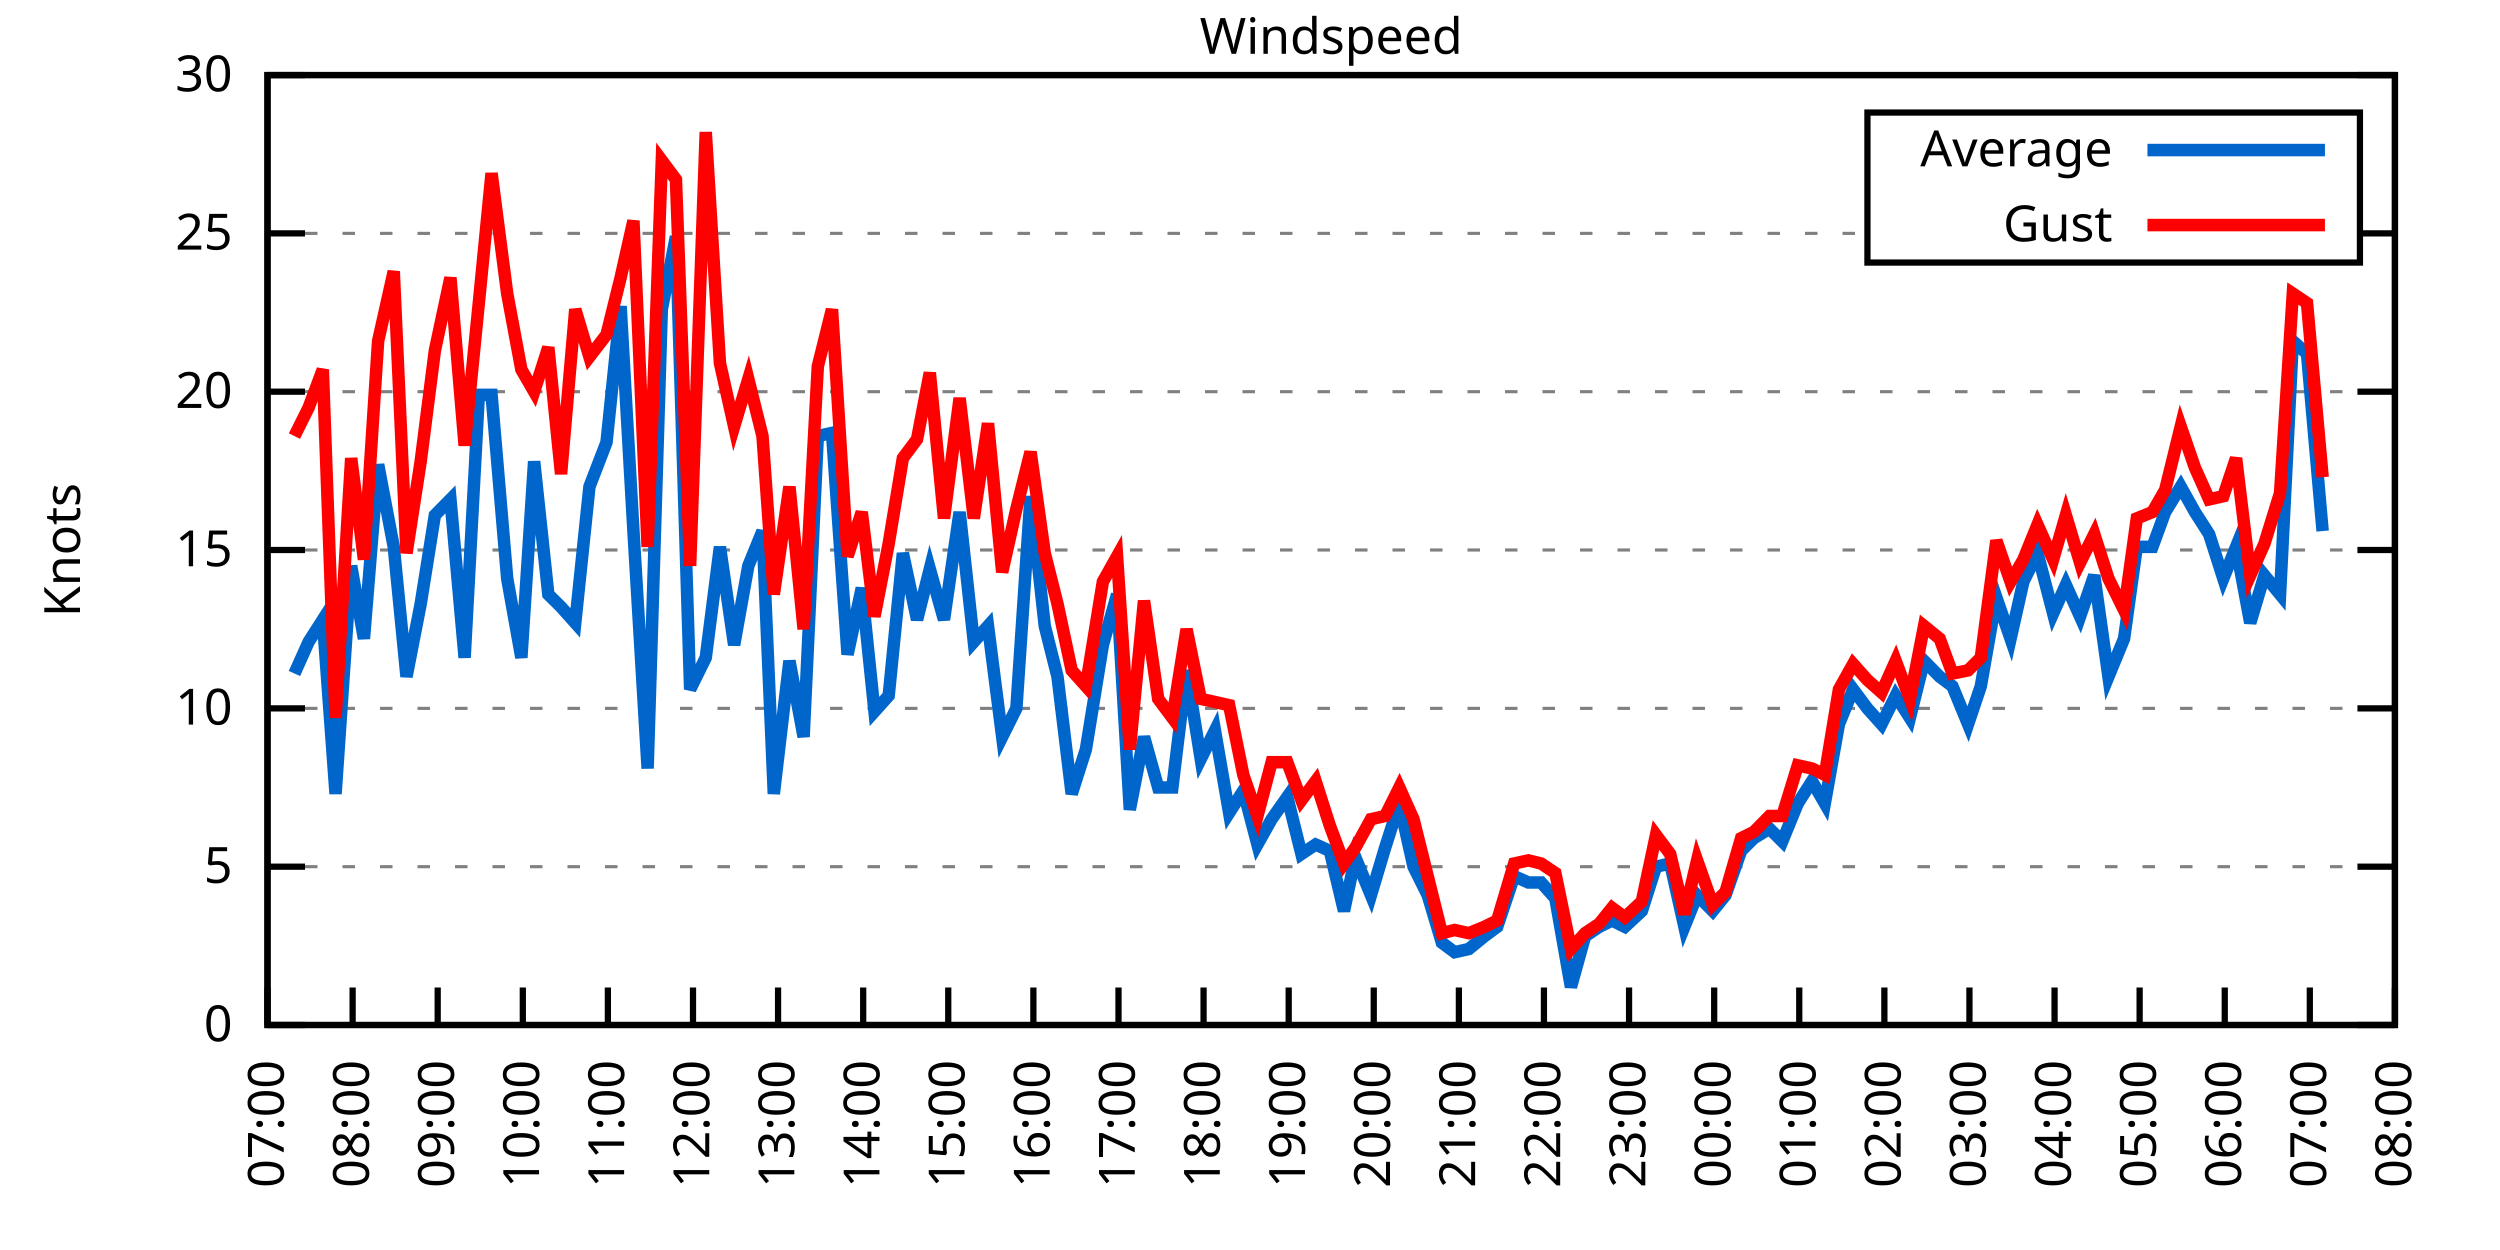
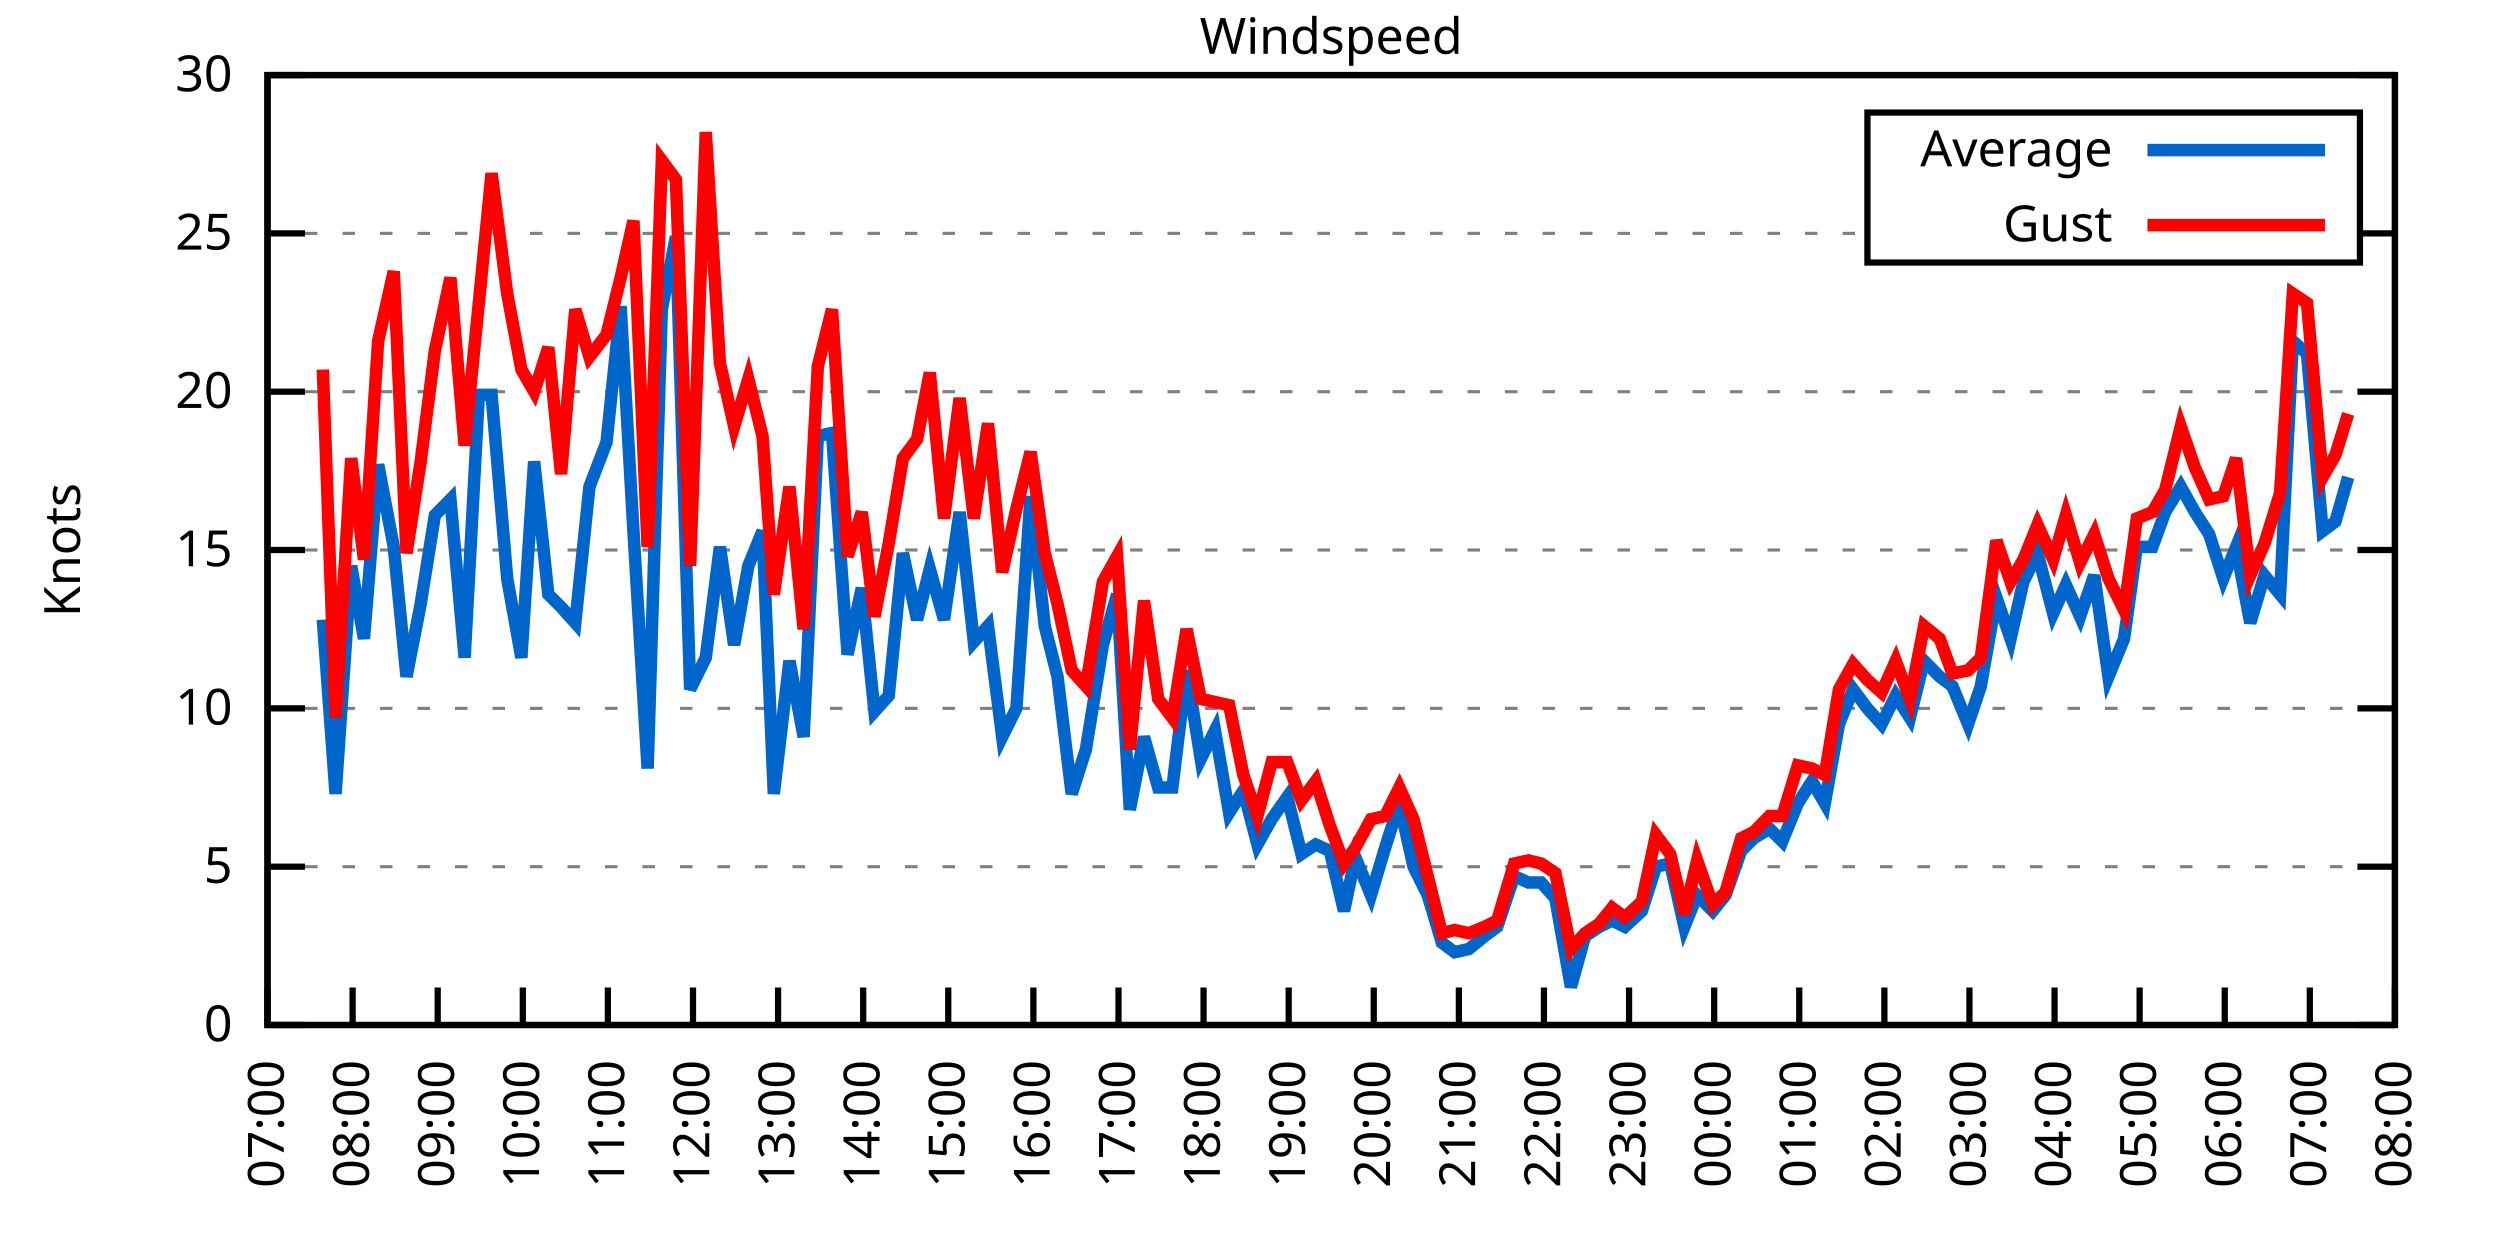
<svg xmlns="http://www.w3.org/2000/svg" xmlns:xlink="http://www.w3.org/1999/xlink" width="400" height="200" viewBox="0 0 400 200">
  <g id="gnuplot_canvas">
    <rect x="0" y="0" width="400" height="200" fill="none" />
    <defs>
      <circle id="gpDot" r="0.5" stroke-width="0.5" stroke="currentColor" />
      <path id="gpPt0" stroke-width="0.333" stroke="currentColor" d="M-1,0 h2 M0,-1 v2" />
      <path id="gpPt1" stroke-width="0.333" stroke="currentColor" d="M-1,-1 L1,1 M1,-1 L-1,1" />
      <path id="gpPt2" stroke-width="0.333" stroke="currentColor" d="M-1,0 L1,0 M0,-1 L0,1 M-1,-1 L1,1 M-1,1 L1,-1" />
      <rect id="gpPt3" stroke-width="0.333" stroke="currentColor" x="-1" y="-1" width="2" height="2" />
      <rect id="gpPt4" stroke-width="0.333" stroke="currentColor" fill="currentColor" x="-1" y="-1" width="2" height="2" />
      <circle id="gpPt5" stroke-width="0.333" stroke="currentColor" cx="0" cy="0" r="1" />
      <use xlink:href="#gpPt5" id="gpPt6" fill="currentColor" stroke="none" />
      <path id="gpPt7" stroke-width="0.333" stroke="currentColor" d="M0,-1.33 L-1.33,0.67 L1.33,0.67 z" />
      <use xlink:href="#gpPt7" id="gpPt8" fill="currentColor" stroke="none" />
      <use xlink:href="#gpPt7" id="gpPt9" stroke="currentColor" transform="rotate(180)" />
      <use xlink:href="#gpPt9" id="gpPt10" fill="currentColor" stroke="none" />
      <use xlink:href="#gpPt3" id="gpPt11" stroke="currentColor" transform="rotate(45)" />
      <use xlink:href="#gpPt11" id="gpPt12" fill="currentColor" stroke="none" />
      <path id="gpPt13" stroke-width="0.333" stroke="currentColor" d="M0,1.330 L1.265,0.411 L0.782,-1.067 L-0.782,-1.076 L-1.265,0.411 z" />
      <use xlink:href="#gpPt13" id="gpPt14" fill="currentColor" stroke="none" />
      <filter id="textbox" filterUnits="objectBoundingBox" x="0" y="0" height="1" width="1">
        <feFlood flood-color="white" flood-opacity="1" result="bgnd" />
        <feComposite in="SourceGraphic" in2="bgnd" operator="atop" />
      </filter>
      <filter id="greybox" filterUnits="objectBoundingBox" x="0" y="0" height="1" width="1">
        <feFlood flood-color="lightgrey" flood-opacity="1" result="grey" />
        <feComposite in="SourceGraphic" in2="grey" operator="atop" />
      </filter>
    </defs>
    <g fill="none" color="white" stroke="currentColor" stroke-width="1.00" stroke-linecap="butt" stroke-linejoin="miter">
</g>
    <g fill="none" color="black" stroke="currentColor" stroke-width="1.00" stroke-linecap="butt" stroke-linejoin="miter">
      <g stroke="none" shape-rendering="crispEdges">
        <polygon fill="rgb(255, 255, 255)" points="42.80,164.00 383.18,164.00 383.18,12.02 42.80,12.02 " />
      </g>
    </g>
    <g fill="none" color="black" stroke="currentColor" stroke-width="1.00" stroke-linecap="butt" stroke-linejoin="miter">
</g>
    <g fill="none" color="black" stroke="black" stroke-width="0.50" stroke-linecap="butt" stroke-linejoin="miter">
</g>
    <g fill="none" color="gray" stroke="currentColor" stroke-width="0.50" stroke-linecap="butt" stroke-linejoin="miter">
      <path stroke="gray" stroke-dasharray="2,4" class="gridline" d="M42.80,164.00 L383.19,164.00  " />
    </g>
    <g fill="none" color="gray" stroke="gray" stroke-width="1.00" stroke-linecap="butt" stroke-linejoin="miter">
</g>
    <g fill="none" color="black" stroke="currentColor" stroke-width="1.00" stroke-linecap="butt" stroke-linejoin="miter">
      <path stroke="black" d="M42.80,164.00 L48.80,164.00 M383.19,164.00 L377.19,164.00  " />
      <g transform="translate(37.20,166.60)" stroke="none" fill="black" font-family="Sans" font-size="8.00" text-anchor="end">
        <text>
          <tspan font-family="Sans"> 0</tspan>
        </text>
      </g>
    </g>
    <g fill="none" color="black" stroke="currentColor" stroke-width="1.00" stroke-linecap="butt" stroke-linejoin="miter">
</g>
    <g fill="none" color="black" stroke="black" stroke-width="0.50" stroke-linecap="butt" stroke-linejoin="miter">
</g>
    <g fill="none" color="gray" stroke="currentColor" stroke-width="0.50" stroke-linecap="butt" stroke-linejoin="miter">
      <path stroke="gray" stroke-dasharray="2,4" class="gridline" d="M42.80,138.67 L383.19,138.67  " />
    </g>
    <g fill="none" color="gray" stroke="gray" stroke-width="1.00" stroke-linecap="butt" stroke-linejoin="miter">
</g>
    <g fill="none" color="black" stroke="currentColor" stroke-width="1.00" stroke-linecap="butt" stroke-linejoin="miter">
      <path stroke="black" d="M42.80,138.67 L48.80,138.67 M383.19,138.67 L377.19,138.67  " />
      <g transform="translate(37.20,141.27)" stroke="none" fill="black" font-family="Sans" font-size="8.00" text-anchor="end">
        <text>
          <tspan font-family="Sans"> 5</tspan>
        </text>
      </g>
    </g>
    <g fill="none" color="black" stroke="currentColor" stroke-width="1.00" stroke-linecap="butt" stroke-linejoin="miter">
</g>
    <g fill="none" color="black" stroke="black" stroke-width="0.50" stroke-linecap="butt" stroke-linejoin="miter">
</g>
    <g fill="none" color="gray" stroke="currentColor" stroke-width="0.50" stroke-linecap="butt" stroke-linejoin="miter">
      <path stroke="gray" stroke-dasharray="2,4" class="gridline" d="M42.80,113.34 L383.19,113.34  " />
    </g>
    <g fill="none" color="gray" stroke="gray" stroke-width="1.00" stroke-linecap="butt" stroke-linejoin="miter">
</g>
    <g fill="none" color="black" stroke="currentColor" stroke-width="1.00" stroke-linecap="butt" stroke-linejoin="miter">
      <path stroke="black" d="M42.80,113.34 L48.80,113.34 M383.19,113.34 L377.19,113.34  " />
      <g transform="translate(37.20,115.94)" stroke="none" fill="black" font-family="Sans" font-size="8.00" text-anchor="end">
        <text>
          <tspan font-family="Sans"> 10</tspan>
        </text>
      </g>
    </g>
    <g fill="none" color="black" stroke="currentColor" stroke-width="1.00" stroke-linecap="butt" stroke-linejoin="miter">
</g>
    <g fill="none" color="black" stroke="black" stroke-width="0.50" stroke-linecap="butt" stroke-linejoin="miter">
</g>
    <g fill="none" color="gray" stroke="currentColor" stroke-width="0.50" stroke-linecap="butt" stroke-linejoin="miter">
      <path stroke="gray" stroke-dasharray="2,4" class="gridline" d="M42.80,88.00 L383.19,88.00  " />
    </g>
    <g fill="none" color="gray" stroke="gray" stroke-width="1.00" stroke-linecap="butt" stroke-linejoin="miter">
</g>
    <g fill="none" color="black" stroke="currentColor" stroke-width="1.00" stroke-linecap="butt" stroke-linejoin="miter">
      <path stroke="black" d="M42.80,88.00 L48.80,88.00 M383.19,88.00 L377.19,88.00  " />
      <g transform="translate(37.20,90.60)" stroke="none" fill="black" font-family="Sans" font-size="8.00" text-anchor="end">
        <text>
          <tspan font-family="Sans"> 15</tspan>
        </text>
      </g>
    </g>
    <g fill="none" color="black" stroke="currentColor" stroke-width="1.00" stroke-linecap="butt" stroke-linejoin="miter">
</g>
    <g fill="none" color="black" stroke="black" stroke-width="0.50" stroke-linecap="butt" stroke-linejoin="miter">
</g>
    <g fill="none" color="gray" stroke="currentColor" stroke-width="0.50" stroke-linecap="butt" stroke-linejoin="miter">
      <path stroke="gray" stroke-dasharray="2,4" class="gridline" d="M42.80,62.67 L383.19,62.67  " />
    </g>
    <g fill="none" color="gray" stroke="gray" stroke-width="1.00" stroke-linecap="butt" stroke-linejoin="miter">
</g>
    <g fill="none" color="black" stroke="currentColor" stroke-width="1.00" stroke-linecap="butt" stroke-linejoin="miter">
      <path stroke="black" d="M42.80,62.67 L48.80,62.67 M383.19,62.67 L377.19,62.67  " />
      <g transform="translate(37.20,65.27)" stroke="none" fill="black" font-family="Sans" font-size="8.00" text-anchor="end">
        <text>
          <tspan font-family="Sans"> 20</tspan>
        </text>
      </g>
    </g>
    <g fill="none" color="black" stroke="currentColor" stroke-width="1.00" stroke-linecap="butt" stroke-linejoin="miter">
</g>
    <g fill="none" color="black" stroke="black" stroke-width="0.50" stroke-linecap="butt" stroke-linejoin="miter">
</g>
    <g fill="none" color="gray" stroke="currentColor" stroke-width="0.50" stroke-linecap="butt" stroke-linejoin="miter">
      <path stroke="gray" stroke-dasharray="2,4" class="gridline" d="M42.80,37.34 L298.79,37.34 M377.59,37.34 L383.19,37.34  " />
    </g>
    <g fill="none" color="gray" stroke="gray" stroke-width="1.00" stroke-linecap="butt" stroke-linejoin="miter">
</g>
    <g fill="none" color="black" stroke="currentColor" stroke-width="1.00" stroke-linecap="butt" stroke-linejoin="miter">
      <path stroke="black" d="M42.80,37.34 L48.80,37.34 M383.19,37.34 L377.19,37.34  " />
      <g transform="translate(37.20,39.94)" stroke="none" fill="black" font-family="Sans" font-size="8.00" text-anchor="end">
        <text>
          <tspan font-family="Sans"> 25</tspan>
        </text>
      </g>
    </g>
    <g fill="none" color="black" stroke="currentColor" stroke-width="1.00" stroke-linecap="butt" stroke-linejoin="miter">
</g>
    <g fill="none" color="black" stroke="black" stroke-width="0.50" stroke-linecap="butt" stroke-linejoin="miter">
</g>
    <g fill="none" color="gray" stroke="currentColor" stroke-width="0.50" stroke-linecap="butt" stroke-linejoin="miter">
      <path stroke="gray" stroke-dasharray="2,4" class="gridline" d="M42.80,12.01 L383.19,12.01  " />
    </g>
    <g fill="none" color="gray" stroke="gray" stroke-width="1.00" stroke-linecap="butt" stroke-linejoin="miter">
</g>
    <g fill="none" color="black" stroke="currentColor" stroke-width="1.00" stroke-linecap="butt" stroke-linejoin="miter">
      <path stroke="black" d="M42.80,12.01 L48.80,12.01 M383.19,12.01 L377.19,12.01  " />
      <g transform="translate(37.20,14.61)" stroke="none" fill="black" font-family="Sans" font-size="8.00" text-anchor="end">
        <text>
          <tspan font-family="Sans"> 30</tspan>
        </text>
      </g>
    </g>
    <g fill="none" color="black" stroke="currentColor" stroke-width="1.00" stroke-linecap="butt" stroke-linejoin="miter">
      <path stroke="black" d="M42.80,164.00 L42.80,158.00  " />
      <g transform="translate(45.40,169.60) rotate(270.00)" stroke="none" fill="black" font-family="Sans" font-size="8.00" text-anchor="end">
        <text>
          <tspan font-family="Sans">07:00</tspan>
        </text>
      </g>
    </g>
    <g fill="none" color="black" stroke="currentColor" stroke-width="1.00" stroke-linecap="butt" stroke-linejoin="miter">
      <path stroke="black" d="M56.42,164.00 L56.42,158.00  " />
      <g transform="translate(59.02,169.60) rotate(270.00)" stroke="none" fill="black" font-family="Sans" font-size="8.00" text-anchor="end">
        <text>
          <tspan font-family="Sans">08:00</tspan>
        </text>
      </g>
    </g>
    <g fill="none" color="black" stroke="currentColor" stroke-width="1.00" stroke-linecap="butt" stroke-linejoin="miter">
      <path stroke="black" d="M70.03,164.00 L70.03,158.00  " />
      <g transform="translate(72.63,169.60) rotate(270.00)" stroke="none" fill="black" font-family="Sans" font-size="8.00" text-anchor="end">
        <text>
          <tspan font-family="Sans">09:00</tspan>
        </text>
      </g>
    </g>
    <g fill="none" color="black" stroke="currentColor" stroke-width="1.00" stroke-linecap="butt" stroke-linejoin="miter">
      <path stroke="black" d="M83.65,164.00 L83.65,158.00  " />
      <g transform="translate(86.25,169.60) rotate(270.00)" stroke="none" fill="black" font-family="Sans" font-size="8.00" text-anchor="end">
        <text>
          <tspan font-family="Sans">10:00</tspan>
        </text>
      </g>
    </g>
    <g fill="none" color="black" stroke="currentColor" stroke-width="1.00" stroke-linecap="butt" stroke-linejoin="miter">
      <path stroke="black" d="M97.26,164.00 L97.26,158.00  " />
      <g transform="translate(99.86,169.60) rotate(270.00)" stroke="none" fill="black" font-family="Sans" font-size="8.00" text-anchor="end">
        <text>
          <tspan font-family="Sans">11:00</tspan>
        </text>
      </g>
    </g>
    <g fill="none" color="black" stroke="currentColor" stroke-width="1.00" stroke-linecap="butt" stroke-linejoin="miter">
      <path stroke="black" d="M110.88,164.00 L110.88,158.00  " />
      <g transform="translate(113.48,169.60) rotate(270.00)" stroke="none" fill="black" font-family="Sans" font-size="8.00" text-anchor="end">
        <text>
          <tspan font-family="Sans">12:00</tspan>
        </text>
      </g>
    </g>
    <g fill="none" color="black" stroke="currentColor" stroke-width="1.00" stroke-linecap="butt" stroke-linejoin="miter">
      <path stroke="black" d="M124.49,164.00 L124.49,158.00  " />
      <g transform="translate(127.09,169.60) rotate(270.00)" stroke="none" fill="black" font-family="Sans" font-size="8.00" text-anchor="end">
        <text>
          <tspan font-family="Sans">13:00</tspan>
        </text>
      </g>
    </g>
    <g fill="none" color="black" stroke="currentColor" stroke-width="1.00" stroke-linecap="butt" stroke-linejoin="miter">
      <path stroke="black" d="M138.11,164.00 L138.11,158.00  " />
      <g transform="translate(140.71,169.60) rotate(270.00)" stroke="none" fill="black" font-family="Sans" font-size="8.00" text-anchor="end">
        <text>
          <tspan font-family="Sans">14:00</tspan>
        </text>
      </g>
    </g>
    <g fill="none" color="black" stroke="currentColor" stroke-width="1.00" stroke-linecap="butt" stroke-linejoin="miter">
      <path stroke="black" d="M151.72,164.00 L151.72,158.00  " />
      <g transform="translate(154.32,169.60) rotate(270.00)" stroke="none" fill="black" font-family="Sans" font-size="8.00" text-anchor="end">
        <text>
          <tspan font-family="Sans">15:00</tspan>
        </text>
      </g>
    </g>
    <g fill="none" color="black" stroke="currentColor" stroke-width="1.00" stroke-linecap="butt" stroke-linejoin="miter">
      <path stroke="black" d="M165.34,164.00 L165.34,158.00  " />
      <g transform="translate(167.94,169.60) rotate(270.00)" stroke="none" fill="black" font-family="Sans" font-size="8.00" text-anchor="end">
        <text>
          <tspan font-family="Sans">16:00</tspan>
        </text>
      </g>
    </g>
    <g fill="none" color="black" stroke="currentColor" stroke-width="1.00" stroke-linecap="butt" stroke-linejoin="miter">
      <path stroke="black" d="M178.96,164.00 L178.96,158.00  " />
      <g transform="translate(181.56,169.60) rotate(270.00)" stroke="none" fill="black" font-family="Sans" font-size="8.00" text-anchor="end">
        <text>
          <tspan font-family="Sans">17:00</tspan>
        </text>
      </g>
    </g>
    <g fill="none" color="black" stroke="currentColor" stroke-width="1.00" stroke-linecap="butt" stroke-linejoin="miter">
      <path stroke="black" d="M192.57,164.00 L192.57,158.00  " />
      <g transform="translate(195.17,169.60) rotate(270.00)" stroke="none" fill="black" font-family="Sans" font-size="8.00" text-anchor="end">
        <text>
          <tspan font-family="Sans">18:00</tspan>
        </text>
      </g>
    </g>
    <g fill="none" color="black" stroke="currentColor" stroke-width="1.00" stroke-linecap="butt" stroke-linejoin="miter">
      <path stroke="black" d="M206.19,164.00 L206.19,158.00  " />
      <g transform="translate(208.79,169.60) rotate(270.00)" stroke="none" fill="black" font-family="Sans" font-size="8.00" text-anchor="end">
        <text>
          <tspan font-family="Sans">19:00</tspan>
        </text>
      </g>
    </g>
    <g fill="none" color="black" stroke="currentColor" stroke-width="1.00" stroke-linecap="butt" stroke-linejoin="miter">
      <path stroke="black" d="M219.80,164.00 L219.80,158.00  " />
      <g transform="translate(222.40,169.60) rotate(270.00)" stroke="none" fill="black" font-family="Sans" font-size="8.00" text-anchor="end">
        <text>
          <tspan font-family="Sans">20:00</tspan>
        </text>
      </g>
    </g>
    <g fill="none" color="black" stroke="currentColor" stroke-width="1.00" stroke-linecap="butt" stroke-linejoin="miter">
      <path stroke="black" d="M233.42,164.00 L233.42,158.00  " />
      <g transform="translate(236.02,169.60) rotate(270.00)" stroke="none" fill="black" font-family="Sans" font-size="8.00" text-anchor="end">
        <text>
          <tspan font-family="Sans">21:00</tspan>
        </text>
      </g>
    </g>
    <g fill="none" color="black" stroke="currentColor" stroke-width="1.00" stroke-linecap="butt" stroke-linejoin="miter">
      <path stroke="black" d="M247.03,164.00 L247.03,158.00  " />
      <g transform="translate(249.63,169.60) rotate(270.00)" stroke="none" fill="black" font-family="Sans" font-size="8.00" text-anchor="end">
        <text>
          <tspan font-family="Sans">22:00</tspan>
        </text>
      </g>
    </g>
    <g fill="none" color="black" stroke="currentColor" stroke-width="1.00" stroke-linecap="butt" stroke-linejoin="miter">
      <path stroke="black" d="M260.65,164.00 L260.65,158.00  " />
      <g transform="translate(263.25,169.60) rotate(270.00)" stroke="none" fill="black" font-family="Sans" font-size="8.00" text-anchor="end">
        <text>
          <tspan font-family="Sans">23:00</tspan>
        </text>
      </g>
    </g>
    <g fill="none" color="black" stroke="currentColor" stroke-width="1.00" stroke-linecap="butt" stroke-linejoin="miter">
      <path stroke="black" d="M274.27,164.00 L274.27,158.00  " />
      <g transform="translate(276.87,169.60) rotate(270.00)" stroke="none" fill="black" font-family="Sans" font-size="8.00" text-anchor="end">
        <text>
          <tspan font-family="Sans">00:00</tspan>
        </text>
      </g>
    </g>
    <g fill="none" color="black" stroke="currentColor" stroke-width="1.00" stroke-linecap="butt" stroke-linejoin="miter">
      <path stroke="black" d="M287.88,164.00 L287.88,158.00  " />
      <g transform="translate(290.48,169.60) rotate(270.00)" stroke="none" fill="black" font-family="Sans" font-size="8.00" text-anchor="end">
        <text>
          <tspan font-family="Sans">01:00</tspan>
        </text>
      </g>
    </g>
    <g fill="none" color="black" stroke="currentColor" stroke-width="1.00" stroke-linecap="butt" stroke-linejoin="miter">
      <path stroke="black" d="M301.50,164.00 L301.50,158.00  " />
      <g transform="translate(304.10,169.60) rotate(270.00)" stroke="none" fill="black" font-family="Sans" font-size="8.00" text-anchor="end">
        <text>
          <tspan font-family="Sans">02:00</tspan>
        </text>
      </g>
    </g>
    <g fill="none" color="black" stroke="currentColor" stroke-width="1.00" stroke-linecap="butt" stroke-linejoin="miter">
      <path stroke="black" d="M315.11,164.00 L315.11,158.00  " />
      <g transform="translate(317.71,169.60) rotate(270.00)" stroke="none" fill="black" font-family="Sans" font-size="8.00" text-anchor="end">
        <text>
          <tspan font-family="Sans">03:00</tspan>
        </text>
      </g>
    </g>
    <g fill="none" color="black" stroke="currentColor" stroke-width="1.00" stroke-linecap="butt" stroke-linejoin="miter">
      <path stroke="black" d="M328.73,164.00 L328.73,158.00  " />
      <g transform="translate(331.33,169.60) rotate(270.00)" stroke="none" fill="black" font-family="Sans" font-size="8.00" text-anchor="end">
        <text>
          <tspan font-family="Sans">04:00</tspan>
        </text>
      </g>
    </g>
    <g fill="none" color="black" stroke="currentColor" stroke-width="1.00" stroke-linecap="butt" stroke-linejoin="miter">
      <path stroke="black" d="M342.34,164.00 L342.34,158.00  " />
      <g transform="translate(344.94,169.60) rotate(270.00)" stroke="none" fill="black" font-family="Sans" font-size="8.00" text-anchor="end">
        <text>
          <tspan font-family="Sans">05:00</tspan>
        </text>
      </g>
    </g>
    <g fill="none" color="black" stroke="currentColor" stroke-width="1.00" stroke-linecap="butt" stroke-linejoin="miter">
      <path stroke="black" d="M355.96,164.00 L355.96,158.00  " />
      <g transform="translate(358.56,169.60) rotate(270.00)" stroke="none" fill="black" font-family="Sans" font-size="8.00" text-anchor="end">
        <text>
          <tspan font-family="Sans">06:00</tspan>
        </text>
      </g>
    </g>
    <g fill="none" color="black" stroke="currentColor" stroke-width="1.00" stroke-linecap="butt" stroke-linejoin="miter">
      <path stroke="black" d="M369.57,164.00 L369.57,158.00  " />
      <g transform="translate(372.17,169.60) rotate(270.00)" stroke="none" fill="black" font-family="Sans" font-size="8.00" text-anchor="end">
        <text>
          <tspan font-family="Sans">07:00</tspan>
        </text>
      </g>
    </g>
    <g fill="none" color="black" stroke="currentColor" stroke-width="1.00" stroke-linecap="butt" stroke-linejoin="miter">
      <path stroke="black" d="M383.19,164.00 L383.19,158.00  " />
      <g transform="translate(385.79,169.60) rotate(270.00)" stroke="none" fill="black" font-family="Sans" font-size="8.00" text-anchor="end">
        <text>
          <tspan font-family="Sans">08:00</tspan>
        </text>
      </g>
    </g>
    <g fill="none" color="black" stroke="currentColor" stroke-width="1.00" stroke-linecap="butt" stroke-linejoin="miter">
</g>
    <g fill="none" color="black" stroke="currentColor" stroke-width="1.00" stroke-linecap="butt" stroke-linejoin="miter">
      <path stroke="black" d="M42.80,12.01 L42.80,164.00 L383.19,164.00 L383.19,12.01 L42.80,12.01 Z  " />
    </g>
    <g fill="none" color="black" stroke="currentColor" stroke-width="1.00" stroke-linecap="butt" stroke-linejoin="miter">
</g>
    <g fill="none" color="black" stroke="currentColor" stroke-width="1.00" stroke-linecap="butt" stroke-linejoin="miter">
      <path stroke="black" d="M298.79,42.01 L298.79,18.01 L377.59,18.01 L377.59,42.01 L298.79,42.01 Z  " />
    </g>
    <g id="Windspeed_plot_1">
      <g fill="none" color="white" stroke="black" stroke-width="2.00" stroke-linecap="butt" stroke-linejoin="miter">
</g>
      <g fill="none" color="black" stroke="currentColor" stroke-width="2.00" stroke-linecap="butt" stroke-linejoin="miter">
        <g transform="translate(337.99,26.61)" stroke="none" fill="black" font-family="Sans" font-size="8.00" text-anchor="end">
          <text>
            <tspan font-family="Sans">Average</tspan>
          </text>
        </g>
      </g>
      <g fill="none" color="black" stroke="currentColor" stroke-width="2.00" stroke-linecap="butt" stroke-linejoin="miter">
-         <path stroke="rgb(  0, 102, 204)" d="M343.59,24.01 L371.99,24.01 M47.11,107.76 L49.38,102.70 L51.65,99.15 L53.69,127.02 L56.19,90.54 L58.23,102.19   L60.50,74.33 L63.00,87.50 L65.04,108.27 L67.31,96.62 L69.58,82.43 L72.07,79.90 L74.34,105.23 L76.61,63.18   L78.65,63.18 L81.15,92.56 L83.42,105.23 L85.46,73.82 L87.73,95.10 L89.77,97.12 L92.04,99.66 L94.31,77.87   L97.04,70.78 L99.30,48.99 L101.35,84.97 L103.62,122.96 L105.89,49.50 L108.15,37.85 L110.42,110.30 L112.92,105.23   L115.19,87.50 L117.46,103.20 L119.73,90.54 L122.00,84.97 L123.81,127.02 L126.31,105.74 L128.58,117.90 L130.85,69.77   L133.12,69.26 L135.61,104.72 L137.88,94.08 L139.92,113.84 L142.19,111.31 L144.46,88.51 L146.73,99.15 L148.77,91.04   L151.04,99.15 L153.54,81.93 L155.81,102.70 L158.08,100.16 L160.35,117.90 L162.62,113.34 L164.89,79.39 L167.16,100.16   L169.20,108.27 L171.47,127.02 L173.74,119.92 L176.46,103.20 L178.73,95.10 L180.77,129.55 L183.04,117.90 L185.31,126.00   L187.58,126.00 L189.85,107.26 L192.12,121.44 L194.39,116.88 L196.66,130.06 L198.93,126.51 L201.19,135.12 L203.46,131.07   L205.96,127.52 L208.23,136.64 L210.50,135.12 L212.77,136.14 L215.04,145.76 L216.85,137.15 L219.35,143.23 L221.62,135.63   L223.89,128.54 L226.16,138.67 L228.43,143.23 L230.70,150.83 L232.74,152.35 L235.01,151.84 L237.50,149.81 L239.55,148.29   L242.27,140.19 L244.54,141.20 L246.58,141.20 L248.85,143.73 L251.35,157.92 L253.61,149.81 L255.88,148.29 L257.93,147.28   L259.97,148.29 L262.69,145.76 L264.96,138.67 L267.23,138.16 L269.50,148.29 L271.54,143.23 L274.04,145.76 L276.08,143.23   L278.58,136.14 L280.62,134.11 L283.12,132.59 L285.16,134.62 L287.65,128.54 L289.92,124.99 L291.97,128.54 L294.23,115.87   L296.50,110.30 L298.77,113.34 L301.04,115.87 L303.31,111.31 L305.58,114.86 L307.85,105.74 L310.35,108.27 L312.39,109.79   L314.89,115.87 L316.93,109.79 L319.42,95.60 L321.69,102.19 L323.74,93.07 L326.00,88.51 L328.50,98.14 L330.54,93.58   L332.81,98.64 L335.08,92.06 L337.35,108.27 L339.85,102.19 L341.89,87.50 L344.39,87.50 L346.43,81.93 L348.92,77.87   L351.19,81.93 L353.46,85.47 L355.73,92.56 L357.77,87.50 L360.04,99.66 L362.31,92.06 L364.81,95.10 L366.85,54.57   L369.12,56.59 L371.62,84.97  " />
+         <path stroke="rgb(  0, 102, 204)" d="M343.59,24.01 L371.99,24.01 M51.65,99.15 L53.69,127.02 L56.19,90.54 L58.23,102.19 L60.50,74.33 L63.00,87.50   L65.04,108.27 L67.31,96.62 L69.58,82.43 L72.07,79.90 L74.34,105.23 L76.61,63.18 L78.65,63.18 L81.15,92.56   L83.42,105.23 L85.46,73.82 L87.73,95.10 L89.77,97.12 L92.04,99.66 L94.31,77.87 L97.04,70.78 L99.30,48.99   L101.35,84.97 L103.62,122.96 L105.89,49.50 L108.15,37.85 L110.42,110.30 L112.92,105.23 L115.19,87.50 L117.46,103.20   L119.73,90.54 L122.00,84.97 L123.81,127.02 L126.31,105.74 L128.58,117.90 L130.85,69.77 L133.12,69.26 L135.61,104.72   L137.88,94.08 L139.92,113.84 L142.19,111.31 L144.46,88.51 L146.73,99.15 L148.77,91.04 L151.04,99.15 L153.54,81.93   L155.81,102.70 L158.08,100.16 L160.35,117.90 L162.62,113.34 L164.89,79.39 L167.16,100.16 L169.20,108.27 L171.47,127.02   L173.74,119.92 L176.46,103.20 L178.73,95.10 L180.77,129.55 L183.04,117.90 L185.31,126.00 L187.58,126.00 L189.85,107.26   L192.12,121.44 L194.39,116.88 L196.66,130.06 L198.93,126.51 L201.19,135.12 L203.46,131.07 L205.96,127.52 L208.23,136.64   L210.50,135.12 L212.77,136.14 L215.04,145.76 L216.85,137.15 L219.35,143.23 L221.62,135.63 L223.89,128.54 L226.16,138.67   L228.43,143.23 L230.70,150.83 L232.74,152.35 L235.01,151.84 L237.50,149.81 L239.55,148.29 L242.27,140.19 L244.54,141.20   L246.58,141.20 L248.85,143.73 L251.35,157.92 L253.61,149.81 L255.88,148.29 L257.93,147.28 L259.97,148.29 L262.69,145.76   L264.96,138.67 L267.23,138.16 L269.50,148.29 L271.54,143.23 L274.04,145.76 L276.08,143.23 L278.58,136.14 L280.62,134.11   L283.12,132.59 L285.16,134.62 L287.65,128.54 L289.92,124.99 L291.97,128.54 L294.23,115.87 L296.50,110.30 L298.77,113.34   L301.04,115.87 L303.31,111.31 L305.58,114.86 L307.85,105.74 L310.35,108.27 L312.39,109.79 L314.89,115.87 L316.93,109.79   L319.42,95.60 L321.69,102.19 L323.74,93.07 L326.00,88.51 L328.50,98.14 L330.54,93.58 L332.81,98.64 L335.08,92.06   L337.35,108.27 L339.85,102.19 L341.89,87.50 L344.39,87.50 L346.43,81.93 L348.92,77.87 L351.19,81.93 L353.46,85.47   L355.73,92.56 L357.77,87.50 L360.04,99.66 L362.31,92.06 L364.81,95.10 L366.85,54.57 L369.12,56.59 L371.62,84.97   L373.66,83.45 L375.70,76.35  " />
      </g>
    </g>
    <g id="Windspeed_plot_2">
      <g fill="none" color="black" stroke="currentColor" stroke-width="2.00" stroke-linecap="butt" stroke-linejoin="miter">
        <g transform="translate(337.99,38.61)" stroke="none" fill="black" font-family="Sans" font-size="8.00" text-anchor="end">
          <text>
            <tspan font-family="Sans">Gust</tspan>
          </text>
        </g>
      </g>
      <g fill="none" color="black" stroke="currentColor" stroke-width="2.00" stroke-linecap="butt" stroke-linejoin="miter">
-         <path stroke="rgb(255,   0,   0)" d="M343.59,36.01 L371.99,36.01 M47.11,69.77 L49.38,65.21 L51.65,59.13 L53.69,114.86 L56.19,73.31 L58.23,89.52   L60.50,54.57 L63.00,43.42 L65.04,88.51 L67.31,73.82 L69.58,56.09 L72.07,44.43 L74.34,71.29 L76.61,48.49   L78.65,27.72 L81.15,46.97 L83.42,59.13 L85.46,62.67 L87.73,55.58 L89.77,75.85 L92.04,49.50 L94.31,57.10   L97.04,53.55 L99.30,44.43 L101.35,35.32 L103.62,87.50 L105.89,25.69 L108.15,28.73 L110.42,90.54 L112.92,21.13   L115.19,58.11 L117.46,68.25 L119.73,60.65 L122.00,69.77 L123.81,95.10 L126.31,77.87 L128.58,100.67 L130.85,58.62   L133.12,49.50 L135.61,89.02 L137.88,81.93 L139.92,98.64 L142.19,86.99 L144.46,73.31 L146.73,70.27 L148.77,59.63   L151.04,82.94 L153.54,63.69 L155.81,82.94 L158.08,67.74 L160.35,91.55 L162.62,81.42 L164.89,72.30 L167.16,88.51   L169.20,96.62 L171.47,107.26 L173.74,109.79 L176.46,93.07 L178.73,89.02 L180.77,119.92 L183.04,96.11 L185.31,111.82   L187.58,114.86 L189.85,100.67 L192.12,111.82 L194.39,112.32 L196.66,112.83 L198.93,123.98 L201.19,130.56 L203.46,121.95   L205.96,121.95 L208.23,128.03 L210.50,124.99 L212.77,132.08 L215.04,138.16 L216.85,135.63 L219.35,131.07 L221.62,130.56   L223.89,126.00 L226.16,131.07 L228.43,140.19 L230.70,149.31 L232.74,148.80 L235.01,149.31 L237.50,148.29 L239.55,147.28   L242.27,138.16 L244.54,137.66 L246.58,138.16 L248.85,139.68 L251.35,151.84 L253.61,149.31 L255.88,147.79 L257.93,145.25   L259.97,146.77 L262.69,144.24 L264.96,133.60 L267.23,136.64 L269.50,146.27 L271.54,137.66 L274.04,144.75 L276.08,142.72   L278.58,134.11 L280.62,133.10 L283.12,130.56 L285.16,130.56 L287.65,122.46 L289.92,122.96 L291.97,123.98 L294.23,110.30   L296.50,106.24 L298.77,108.78 L301.04,110.80 L303.31,105.74 L305.58,111.82 L307.85,100.16 L310.35,102.19 L312.39,107.76   L314.89,107.26 L316.93,105.23 L319.42,86.49 L321.69,93.07 L323.74,89.52 L326.00,83.95 L328.50,89.52 L330.54,82.43   L332.81,90.03 L335.08,85.47 L337.35,92.56 L339.85,97.63 L341.89,82.94 L344.39,81.93 L346.43,78.38 L348.92,68.25   L351.19,74.83 L353.46,79.90 L355.73,79.39 L357.77,73.31 L360.04,92.06 L362.31,86.99 L364.81,78.89 L366.85,46.97   L369.12,48.49 L371.62,76.35  " />
+         <path stroke="rgb(255,   0,   0)" d="M343.59,36.01 L371.99,36.01 M51.65,59.13 L53.69,114.86 L56.19,73.31 L58.23,89.52 L60.50,54.57 L63.00,43.42   L65.04,88.51 L67.31,73.82 L69.58,56.09 L72.07,44.43 L74.34,71.29 L76.61,48.49 L78.65,27.72 L81.15,46.97   L83.42,59.13 L85.46,62.67 L87.73,55.58 L89.77,75.85 L92.04,49.50 L94.31,57.10 L97.04,53.55 L99.30,44.43   L101.35,35.32 L103.62,87.50 L105.89,25.69 L108.15,28.73 L110.42,90.54 L112.92,21.13 L115.19,58.11 L117.46,68.25   L119.73,60.65 L122.00,69.77 L123.81,95.10 L126.31,77.87 L128.58,100.67 L130.85,58.62 L133.12,49.50 L135.61,89.02   L137.88,81.93 L139.92,98.64 L142.19,86.99 L144.46,73.31 L146.73,70.27 L148.77,59.63 L151.04,82.94 L153.54,63.69   L155.81,82.94 L158.08,67.74 L160.35,91.55 L162.62,81.42 L164.89,72.30 L167.16,88.51 L169.20,96.62 L171.47,107.26   L173.74,109.79 L176.46,93.07 L178.73,89.02 L180.77,119.92 L183.04,96.11 L185.31,111.82 L187.58,114.86 L189.85,100.67   L192.12,111.82 L194.39,112.32 L196.66,112.83 L198.93,123.98 L201.19,130.56 L203.46,121.95 L205.96,121.95 L208.23,128.03   L210.50,124.99 L212.77,132.08 L215.04,138.16 L216.85,135.63 L219.35,131.07 L221.62,130.56 L223.89,126.00 L226.16,131.07   L228.43,140.19 L230.70,149.31 L232.74,148.80 L235.01,149.31 L237.50,148.29 L239.55,147.28 L242.27,138.16 L244.54,137.66   L246.58,138.16 L248.85,139.68 L251.35,151.84 L253.61,149.31 L255.88,147.79 L257.93,145.25 L259.97,146.77 L262.69,144.24   L264.96,133.60 L267.23,136.64 L269.50,146.27 L271.54,137.66 L274.04,144.75 L276.08,142.72 L278.58,134.11 L280.62,133.10   L283.12,130.56 L285.16,130.56 L287.65,122.46 L289.92,122.96 L291.97,123.98 L294.23,110.30 L296.50,106.24 L298.77,108.78   L301.04,110.80 L303.31,105.74 L305.58,111.82 L307.85,100.16 L310.35,102.19 L312.39,107.76 L314.89,107.26 L316.93,105.23   L319.42,86.49 L321.69,93.07 L323.74,89.52 L326.00,83.95 L328.50,89.52 L330.54,82.43 L332.81,90.03 L335.08,85.47   L337.35,92.56 L339.85,97.63 L341.89,82.94 L344.39,81.93 L346.43,78.38 L348.92,68.25 L351.19,74.83 L353.46,79.90   L355.73,79.39 L357.77,73.31 L360.04,92.06 L362.31,86.99 L364.81,78.89 L366.85,46.97 L369.12,48.49 L371.62,76.35   L373.66,72.81 L375.70,66.22  " />
      </g>
    </g>
    <g fill="none" color="black" stroke="currentColor" stroke-width="2.00" stroke-linecap="butt" stroke-linejoin="miter">
</g>
    <g fill="none" color="black" stroke="black" stroke-width="1.00" stroke-linecap="butt" stroke-linejoin="miter">
</g>
    <g fill="none" color="black" stroke="currentColor" stroke-width="1.00" stroke-linecap="butt" stroke-linejoin="miter">
      <path stroke="black" d="M42.80,12.01 L42.80,164.00 L383.19,164.00 L383.19,12.01 L42.80,12.01 Z  " />
      <g transform="translate(12.80,88.01) rotate(270.00)" stroke="none" fill="black" font-family="Sans" font-size="8.00" text-anchor="middle">
        <text>
          <tspan font-family="Sans">Knots</tspan>
        </text>
      </g>
    </g>
    <g fill="none" color="black" stroke="currentColor" stroke-width="1.00" stroke-linecap="butt" stroke-linejoin="miter">
</g>
    <g fill="none" color="black" stroke="currentColor" stroke-width="1.00" stroke-linecap="butt" stroke-linejoin="miter">
      <g transform="translate(212.99,8.61)" stroke="none" fill="black" font-family="Sans" font-size="8.00" text-anchor="middle">
        <text>
          <tspan font-family="Sans">Windspeed</tspan>
        </text>
      </g>
    </g>
    <g fill="none" color="black" stroke="currentColor" stroke-width="1.00" stroke-linecap="butt" stroke-linejoin="miter">
</g>
  </g>
</svg>
